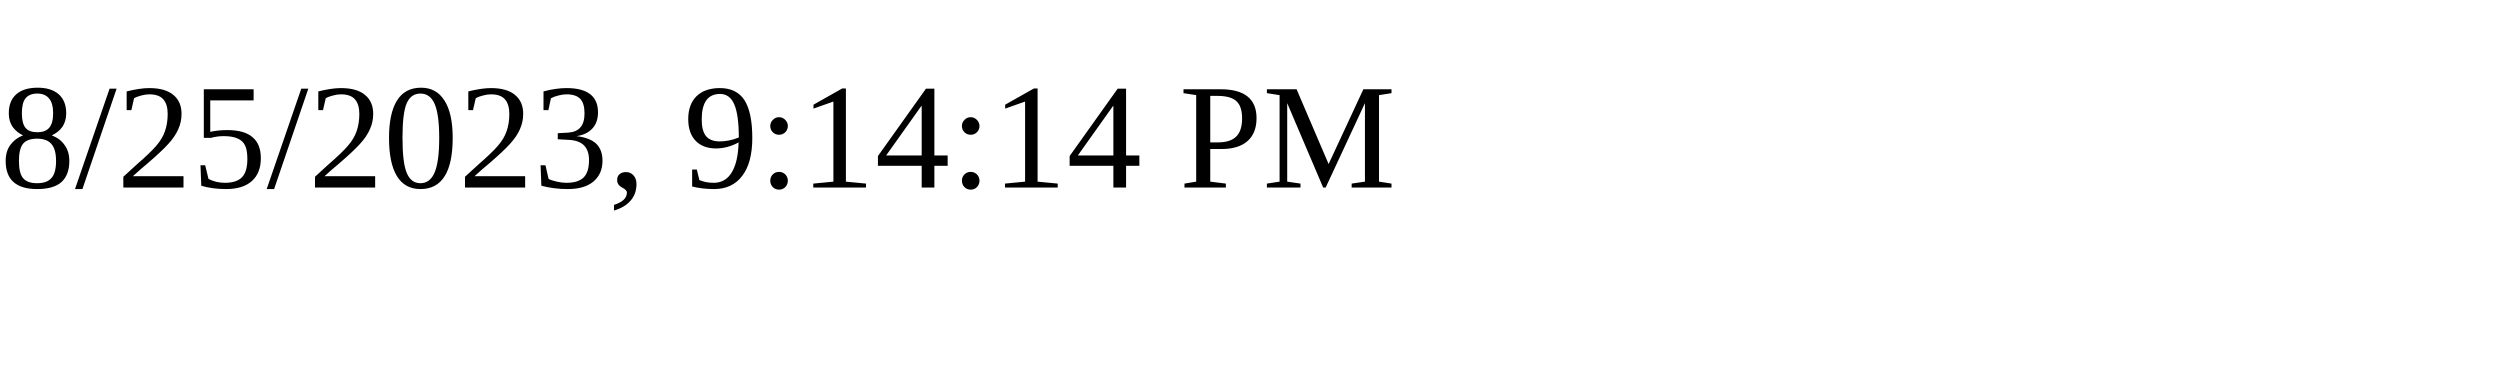
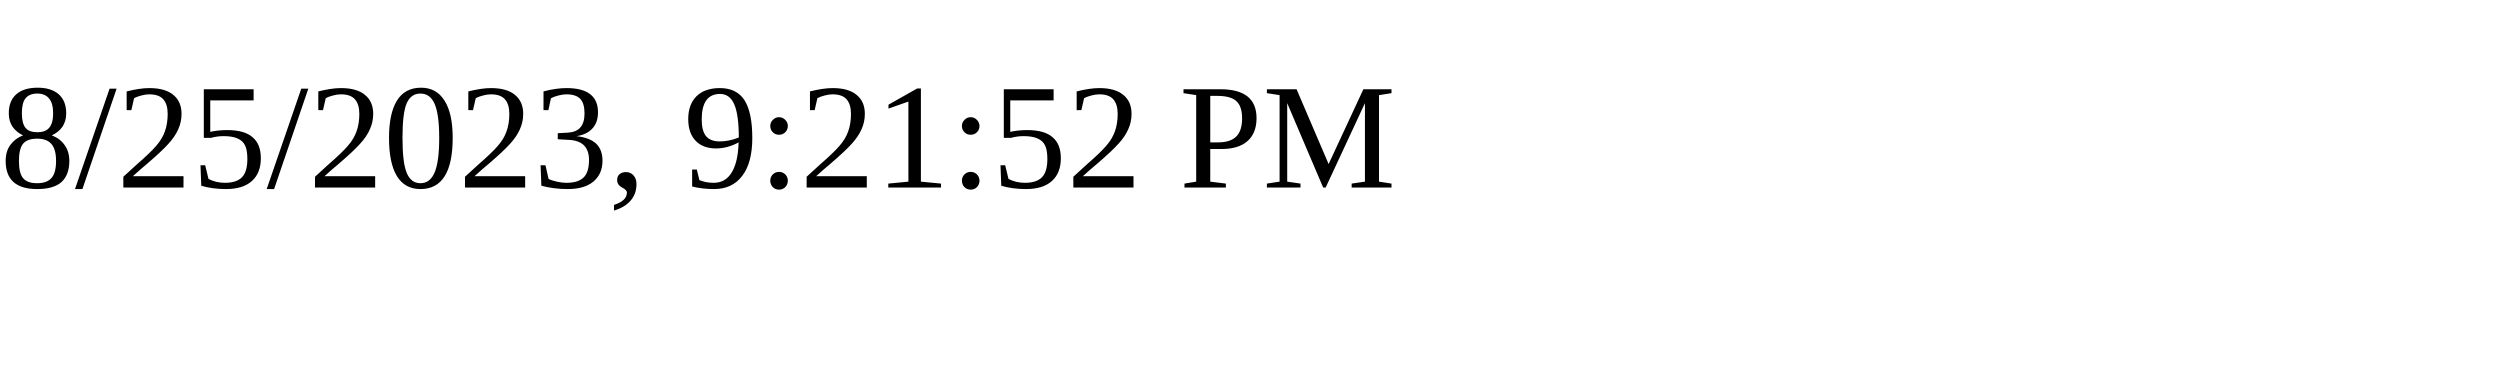
<svg xmlns="http://www.w3.org/2000/svg" height="30" width="200">
-   <text x="0" y="15">8/25/2023, 9:14:14 PM</text>
+   <text x="0" y="15">8/25/2023, 9:21:52 PM</text>
</svg>
